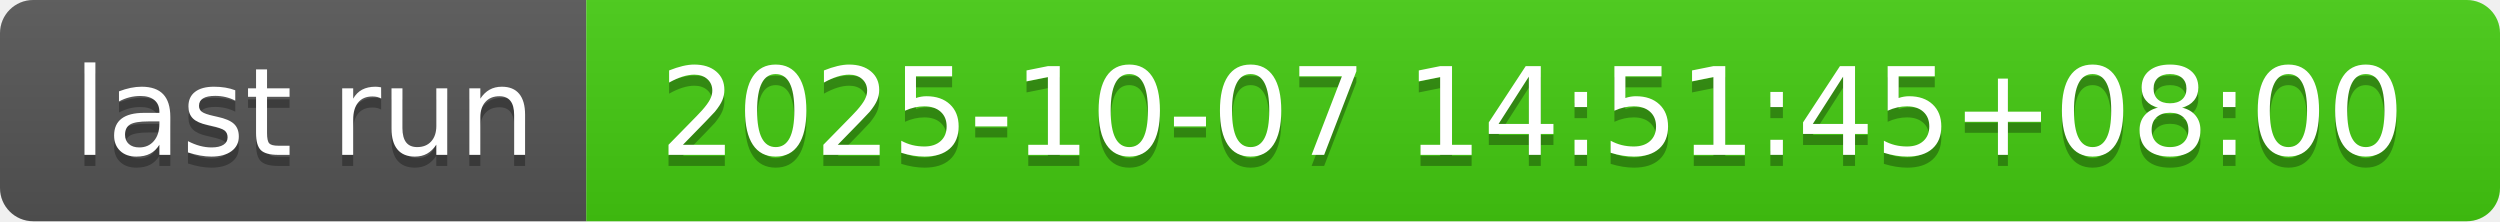
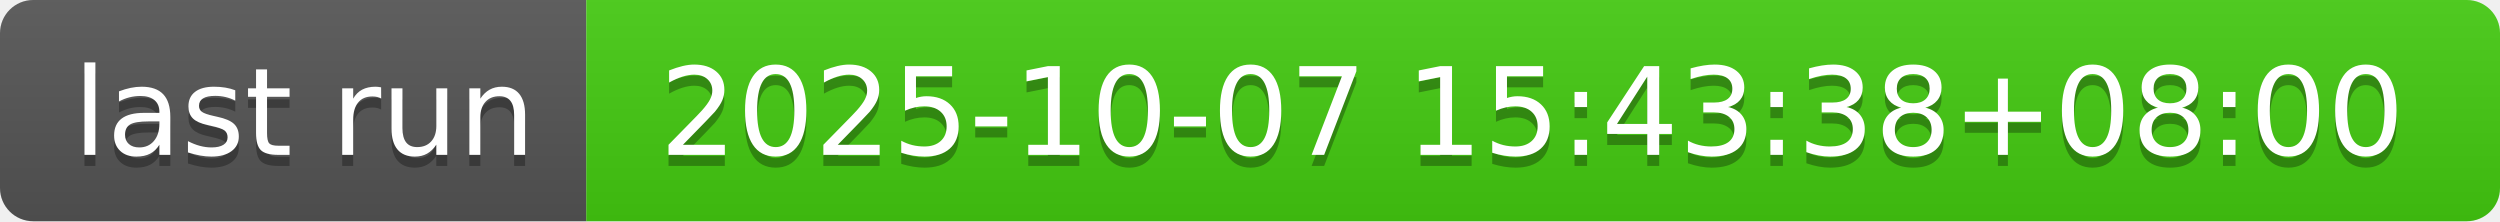
- <svg xmlns="http://www.w3.org/2000/svg" width="226" height="20" role="img" aria-label="last run: 2025-10-07 14:51:45+08:00">
+ <svg xmlns="http://www.w3.org/2000/svg" width="226" height="20" role="img" aria-label="last run: 2025-10-07 15:43:38+08:00">
  <linearGradient id="s" x2="0" y2="100%">
    <stop offset="0" stop-color="#bbb" stop-opacity=".1" />
    <stop offset="1" stop-opacity=".1" />
  </linearGradient>
  <clipPath id="r">
    <rect width="226" height="20" rx="3" fill="#fff" />
  </clipPath>
  <g clip-path="url(#r)">
    <rect width="53" height="20" fill="#555" />
    <rect x="53" width="173" height="20" fill="#4c1" />
    <rect width="226" height="20" fill="url(#s)" />
  </g>
  <g fill="#fff" text-anchor="middle" font-family="Verdana,Geneva,DejaVu Sans,sans-serif" text-rendering="geometricPrecision" font-size="110">
    <text aria-hidden="true" x="275" y="150" fill="#010101" fill-opacity=".3" transform="scale(.1)" textLength="430">last run</text>
    <text x="275" y="140" transform="scale(.1)" fill="#fff" textLength="430">last run</text>
-     <text aria-hidden="true" x="1385" y="150" fill="#010101" fill-opacity=".3" transform="scale(.1)" textLength="1630">2025-10-07 14:51:45+08:00</text>
-     <text x="1385" y="140" transform="scale(.1)" fill="#fff" textLength="1630">2025-10-07 14:51:45+08:00</text>
+     <text aria-hidden="true" x="1385" y="150" fill="#010101" fill-opacity=".3" transform="scale(.1)" textLength="1630">2025-10-07 15:43:38+08:00</text>
+     <text x="1385" y="140" transform="scale(.1)" fill="#fff" textLength="1630">2025-10-07 15:43:38+08:00</text>
  </g>
</svg>
